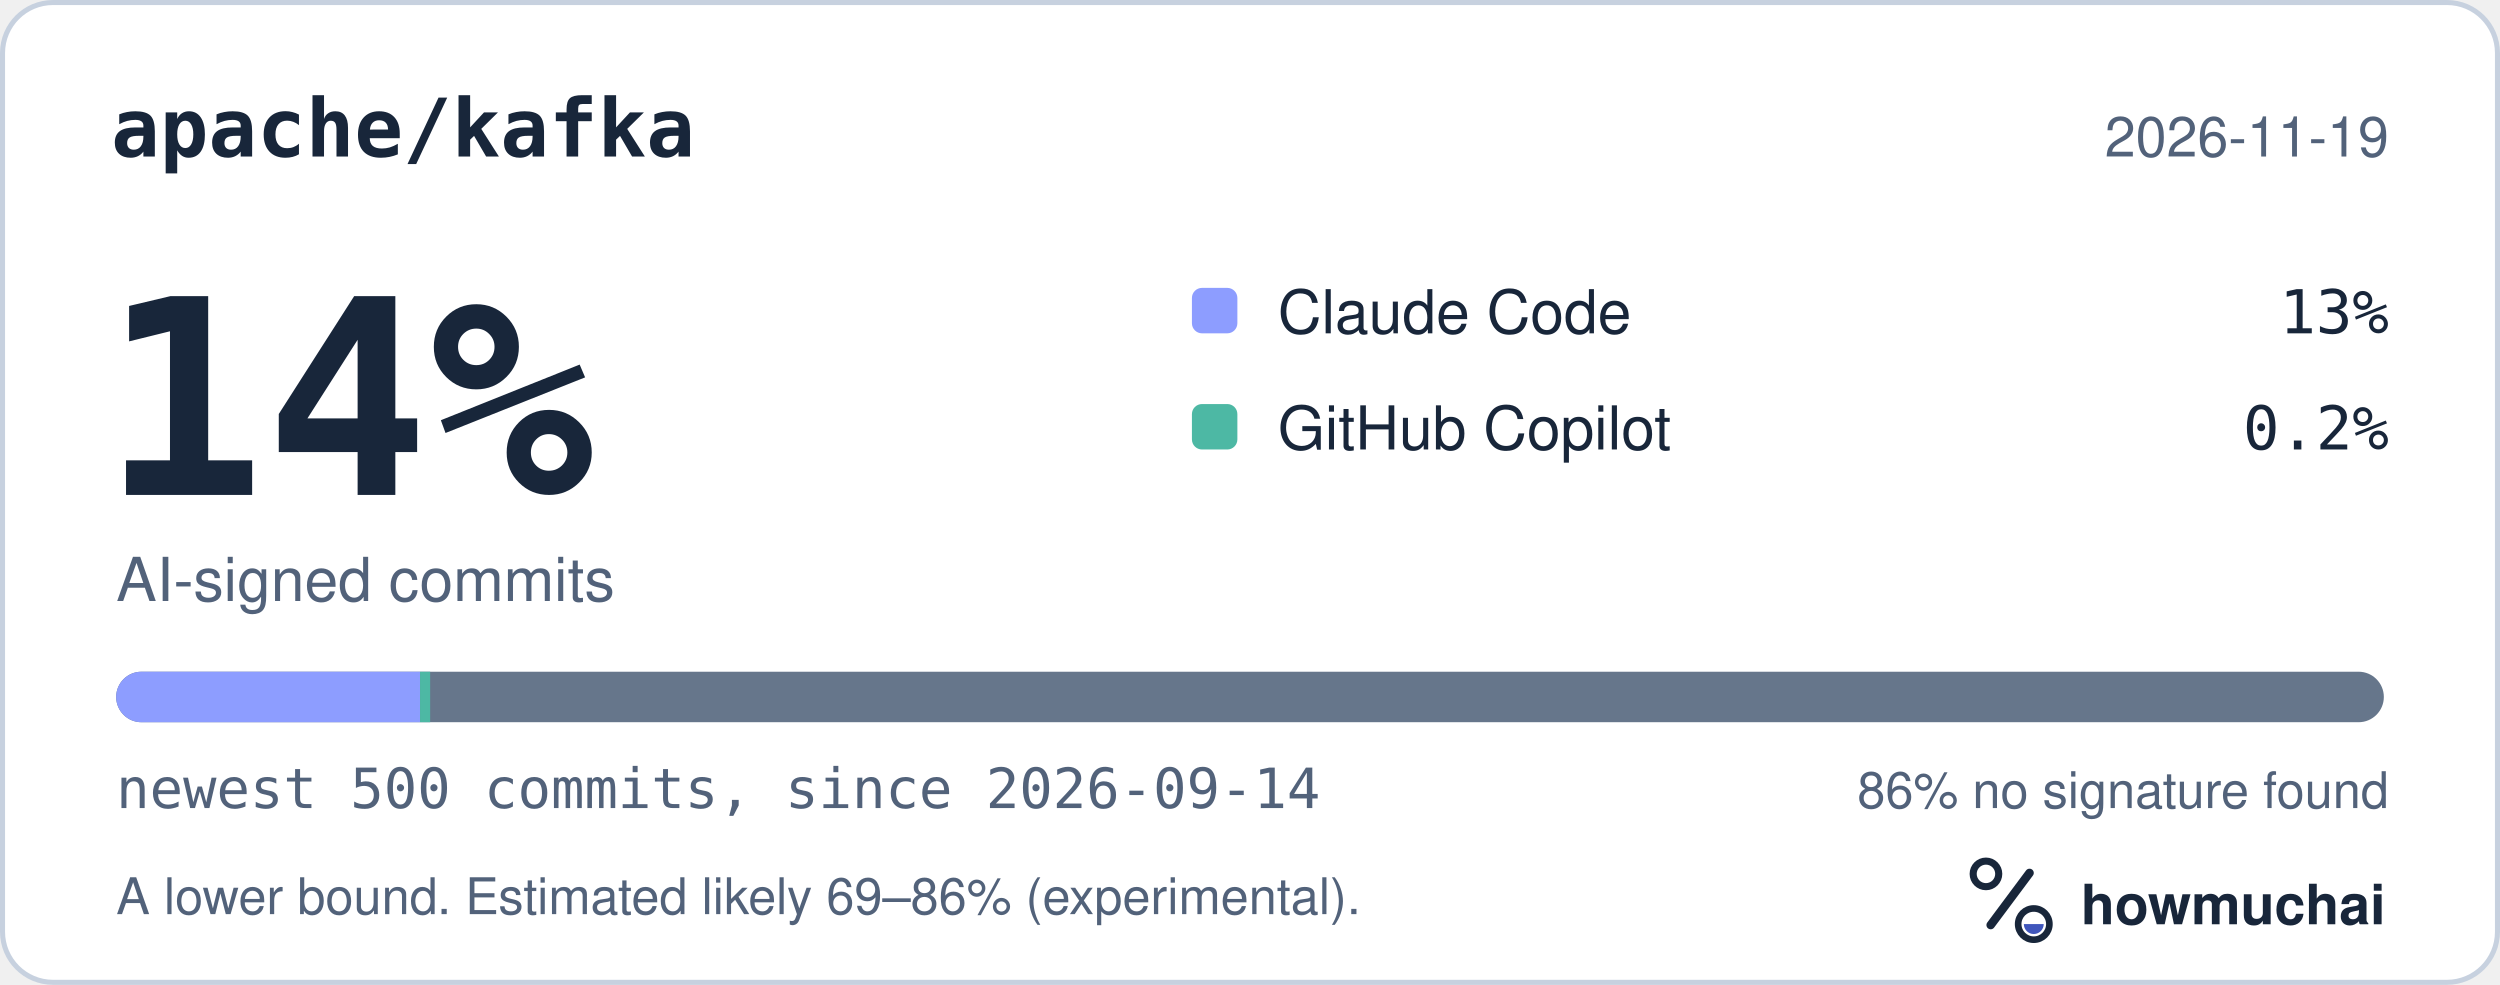
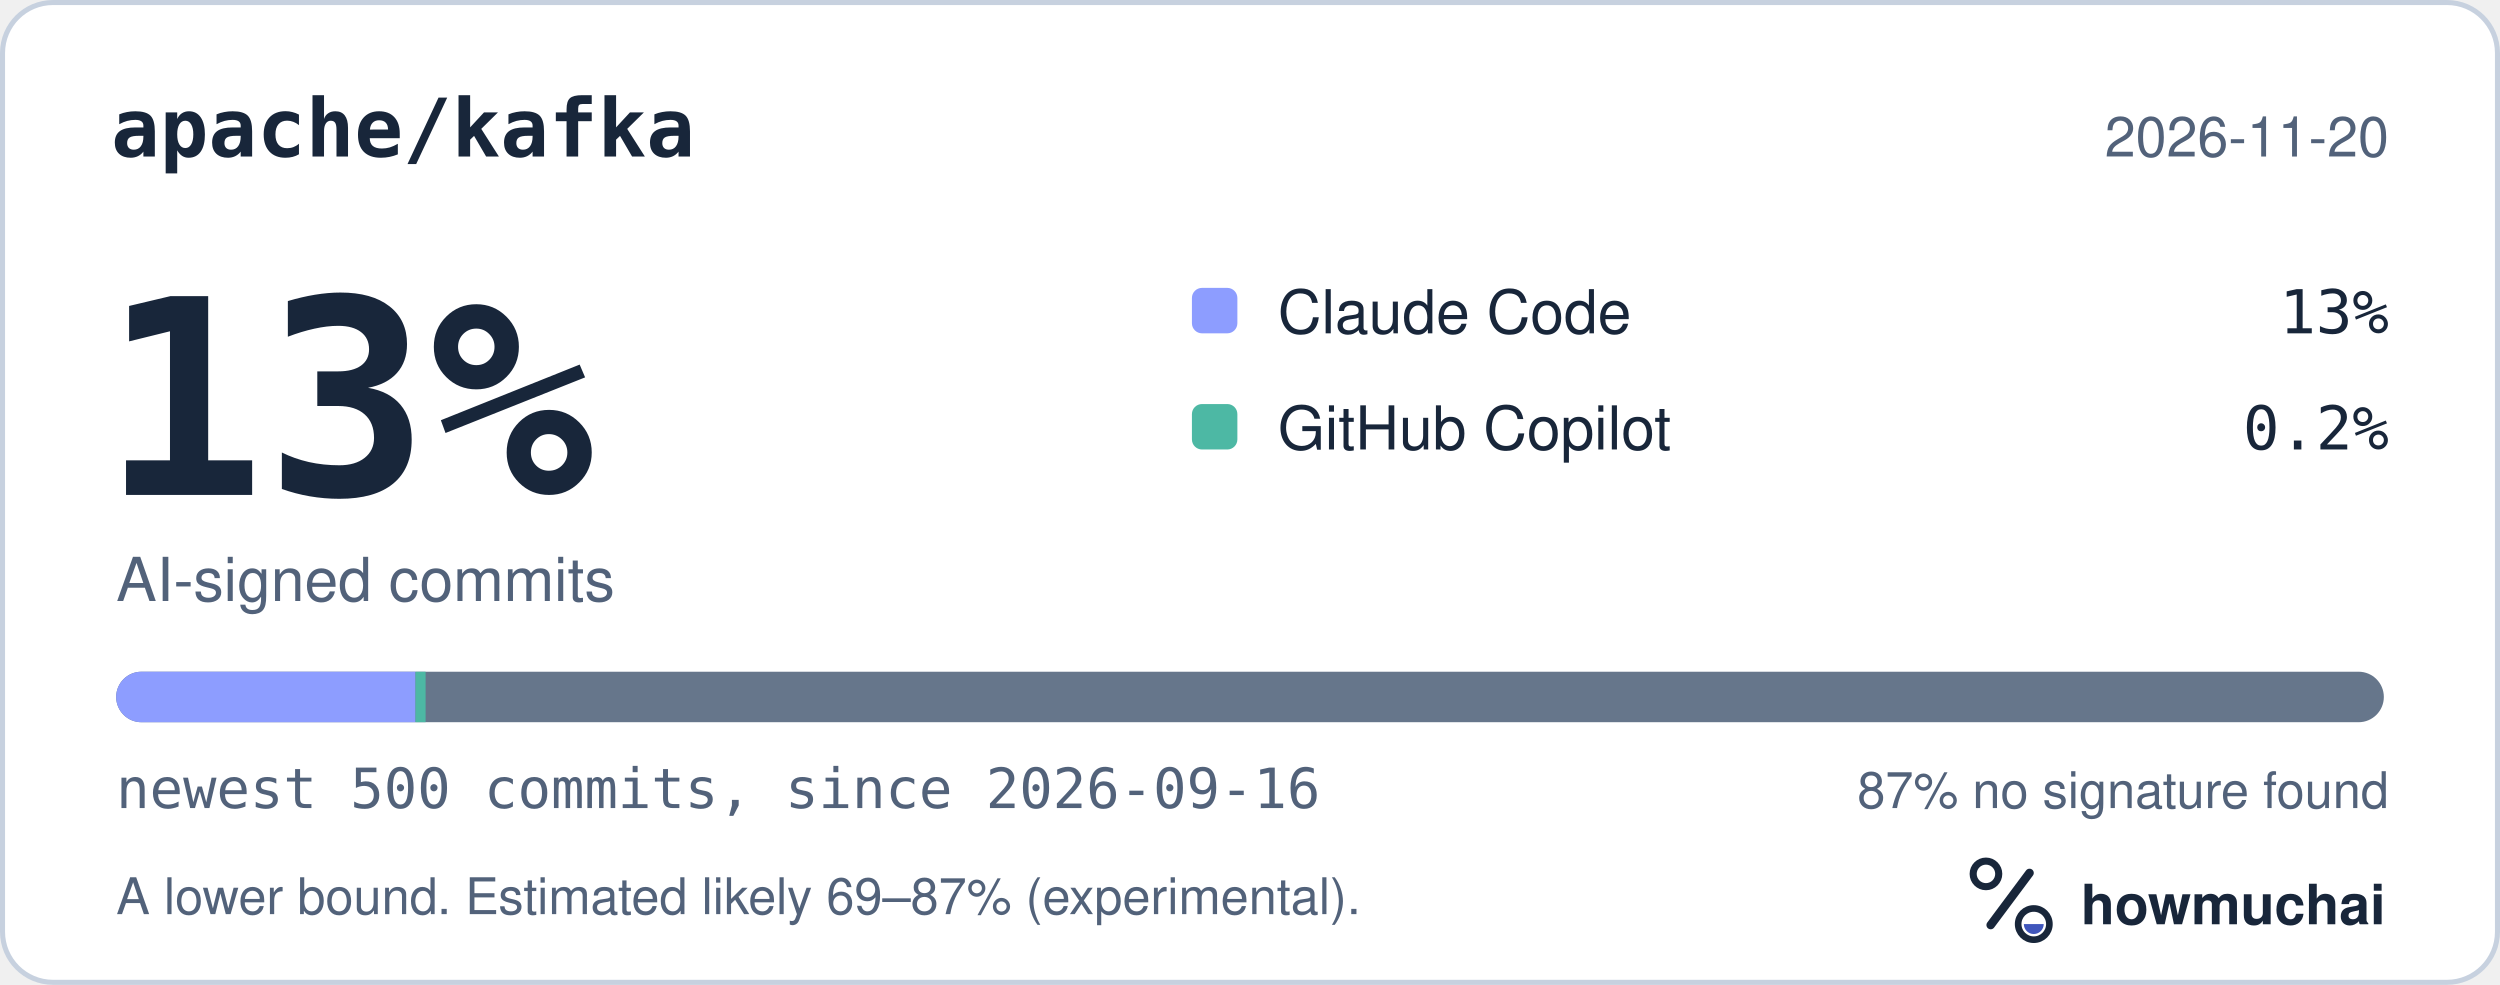
<svg xmlns="http://www.w3.org/2000/svg" width="495" height="195" viewBox="0 0 495 195" role="img" aria-labelledby="hm-t hm-d">
  <rect x="0.5" y="0.5" width="494" height="194" rx="10" fill="#FFFFFF" stroke="#C7D1DF" />
  <text x="22" y="31" fill="#18263A" font-family="ui-monospace, SF Mono, Menlo, Consolas, IBM Plex Mono, monospace" font-size="16" font-weight="600">apache/kafka</text>
-   <text x="473" y="31" fill="#52627A" font-family="-apple-system, BlinkMacSystemFont, Segoe UI, Helvetica, Arial, Fira Sans, sans-serif" font-size="11" text-anchor="end">2026-11-19</text>
-   <text x="20" y="98" fill="#18263A" font-family="ui-monospace, SF Mono, Menlo, Consolas, IBM Plex Mono, monospace" font-size="54" font-weight="700">14%</text>
+   <text x="473" y="31" fill="#52627A" font-family="-apple-system, BlinkMacSystemFont, Segoe UI, Helvetica, Arial, Fira Sans, sans-serif" font-size="11" text-anchor="end">2026-11-20</text>
+   <text x="20" y="98" fill="#18263A" font-family="ui-monospace, SF Mono, Menlo, Consolas, IBM Plex Mono, monospace" font-size="54" font-weight="700">13%</text>
  <text x="23" y="119" fill="#52627A" font-family="-apple-system, BlinkMacSystemFont, Segoe UI, Helvetica, Arial, Fira Sans, sans-serif" font-size="12">AI-signed commits</text>
  <rect x="236" y="57" width="9" height="9" rx="2" fill="#8D9DFF" />
  <text x="253" y="66" fill="#18263A" font-family="-apple-system, BlinkMacSystemFont, Segoe UI, Helvetica, Arial, Fira Sans, sans-serif" font-size="12">Claude Code</text>
  <text x="473" y="66" fill="#18263A" font-family="ui-monospace, SF Mono, Menlo, Consolas, IBM Plex Mono, monospace" font-size="12" text-anchor="end">13%</text>
  <rect x="236" y="80" width="9" height="9" rx="2" fill="#4DB8A4" />
  <text x="253" y="89" fill="#18263A" font-family="-apple-system, BlinkMacSystemFont, Segoe UI, Helvetica, Arial, Fira Sans, sans-serif" font-size="12">GitHub Copilot</text>
  <text x="473" y="89" fill="#18263A" font-family="ui-monospace, SF Mono, Menlo, Consolas, IBM Plex Mono, monospace" font-size="12" text-anchor="end">0.2%</text>
  <defs>
    <clipPath id="hm-bar">
      <rect x="23" y="133" width="449" height="10" rx="5" />
    </clipPath>
  </defs>
  <rect x="23" y="133" width="449" height="10" rx="5" fill="#66768B" />
  <g clip-path="url(#hm-bar)">
-     <rect x="23.00" y="133" width="60.17" height="10" fill="#8D9DFF" />
-     <rect x="83.17" y="133" width="2.00" height="10" fill="#4DB8A4" />
+     <rect x="23.00" y="133" width="59.27" height="10" fill="#8D9DFF" />
+     <rect x="82.27" y="133" width="2.00" height="10" fill="#4DB8A4" />
  </g>
-   <text x="23" y="160" fill="#52627A" font-family="ui-monospace, SF Mono, Menlo, Consolas, IBM Plex Mono, monospace" font-size="11">newest 500 commits, since 2026-09-14</text>
-   <text x="473" y="160" fill="#52627A" font-family="-apple-system, BlinkMacSystemFont, Segoe UI, Helvetica, Arial, Fira Sans, sans-serif" font-size="10" text-anchor="end">86% no signature found</text>
-   <text x="23" y="181" fill="#52627A" font-family="-apple-system, BlinkMacSystemFont, Segoe UI, Helvetica, Arial, Fira Sans, sans-serif" font-size="10">A lower bound. Estimated likely 69–86% (experimental).</text>
+   <text x="23" y="160" fill="#52627A" font-family="ui-monospace, SF Mono, Menlo, Consolas, IBM Plex Mono, monospace" font-size="11">newest 500 commits, since 2026-09-16</text>
+   <text x="473" y="160" fill="#52627A" font-family="-apple-system, BlinkMacSystemFont, Segoe UI, Helvetica, Arial, Fira Sans, sans-serif" font-size="10" text-anchor="end">87% no signature found</text>
+   <text x="23" y="181" fill="#52627A" font-family="-apple-system, BlinkMacSystemFont, Segoe UI, Helvetica, Arial, Fira Sans, sans-serif" font-size="10">A lower bound. Estimated likely 69–87% (experimental).</text>
  <g transform="translate(386 166) scale(0.046875)">
    <circle cx="154" cy="150" r="54" fill="none" stroke="#18263A" stroke-width="30" />
    <path d="M174 366 338 146" fill="none" stroke="#18263A" stroke-width="36" stroke-linecap="round" />
    <circle cx="356" cy="362" r="66" fill="none" stroke="#18263A" stroke-width="28" />
    <path d="M314 362a42 42 0 0 0 84 0Z" fill="#4056BC" />
  </g>
  <text x="412" y="183" fill="#18263A" font-family="-apple-system, BlinkMacSystemFont, Segoe UI, Helvetica, Arial, Fira Sans, sans-serif" font-size="11" font-weight="650">howmuchai</text>
</svg>
